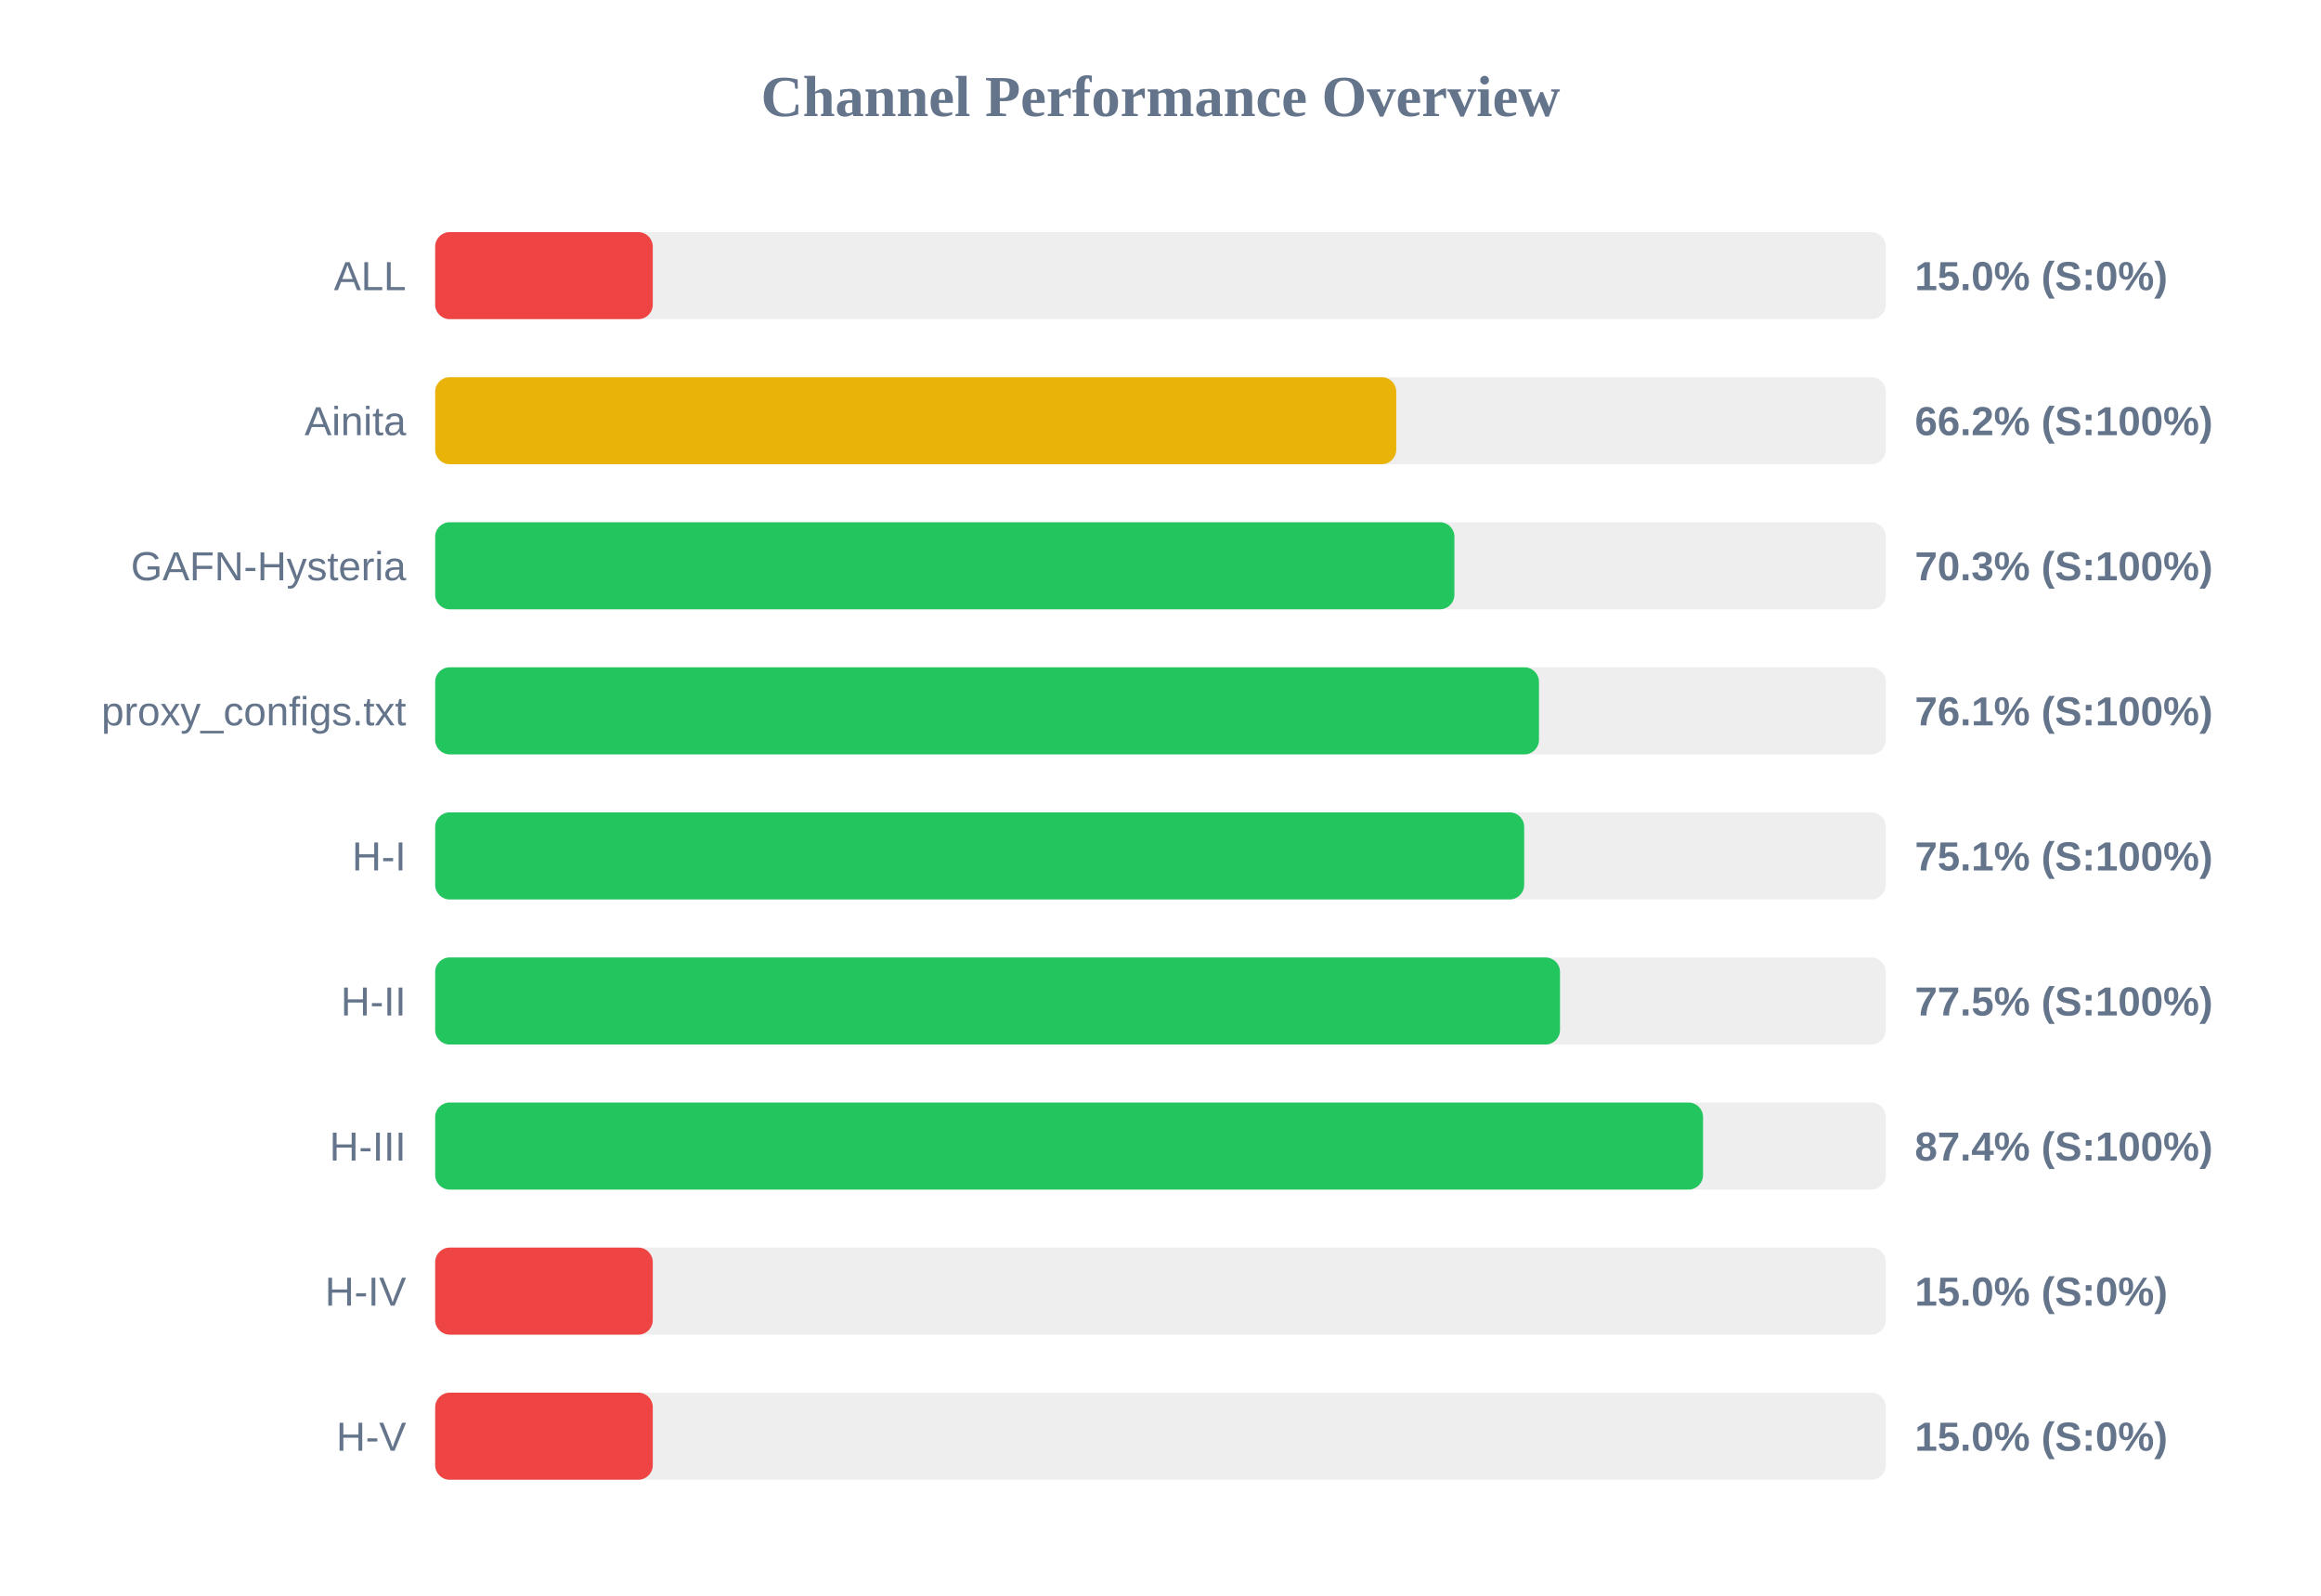
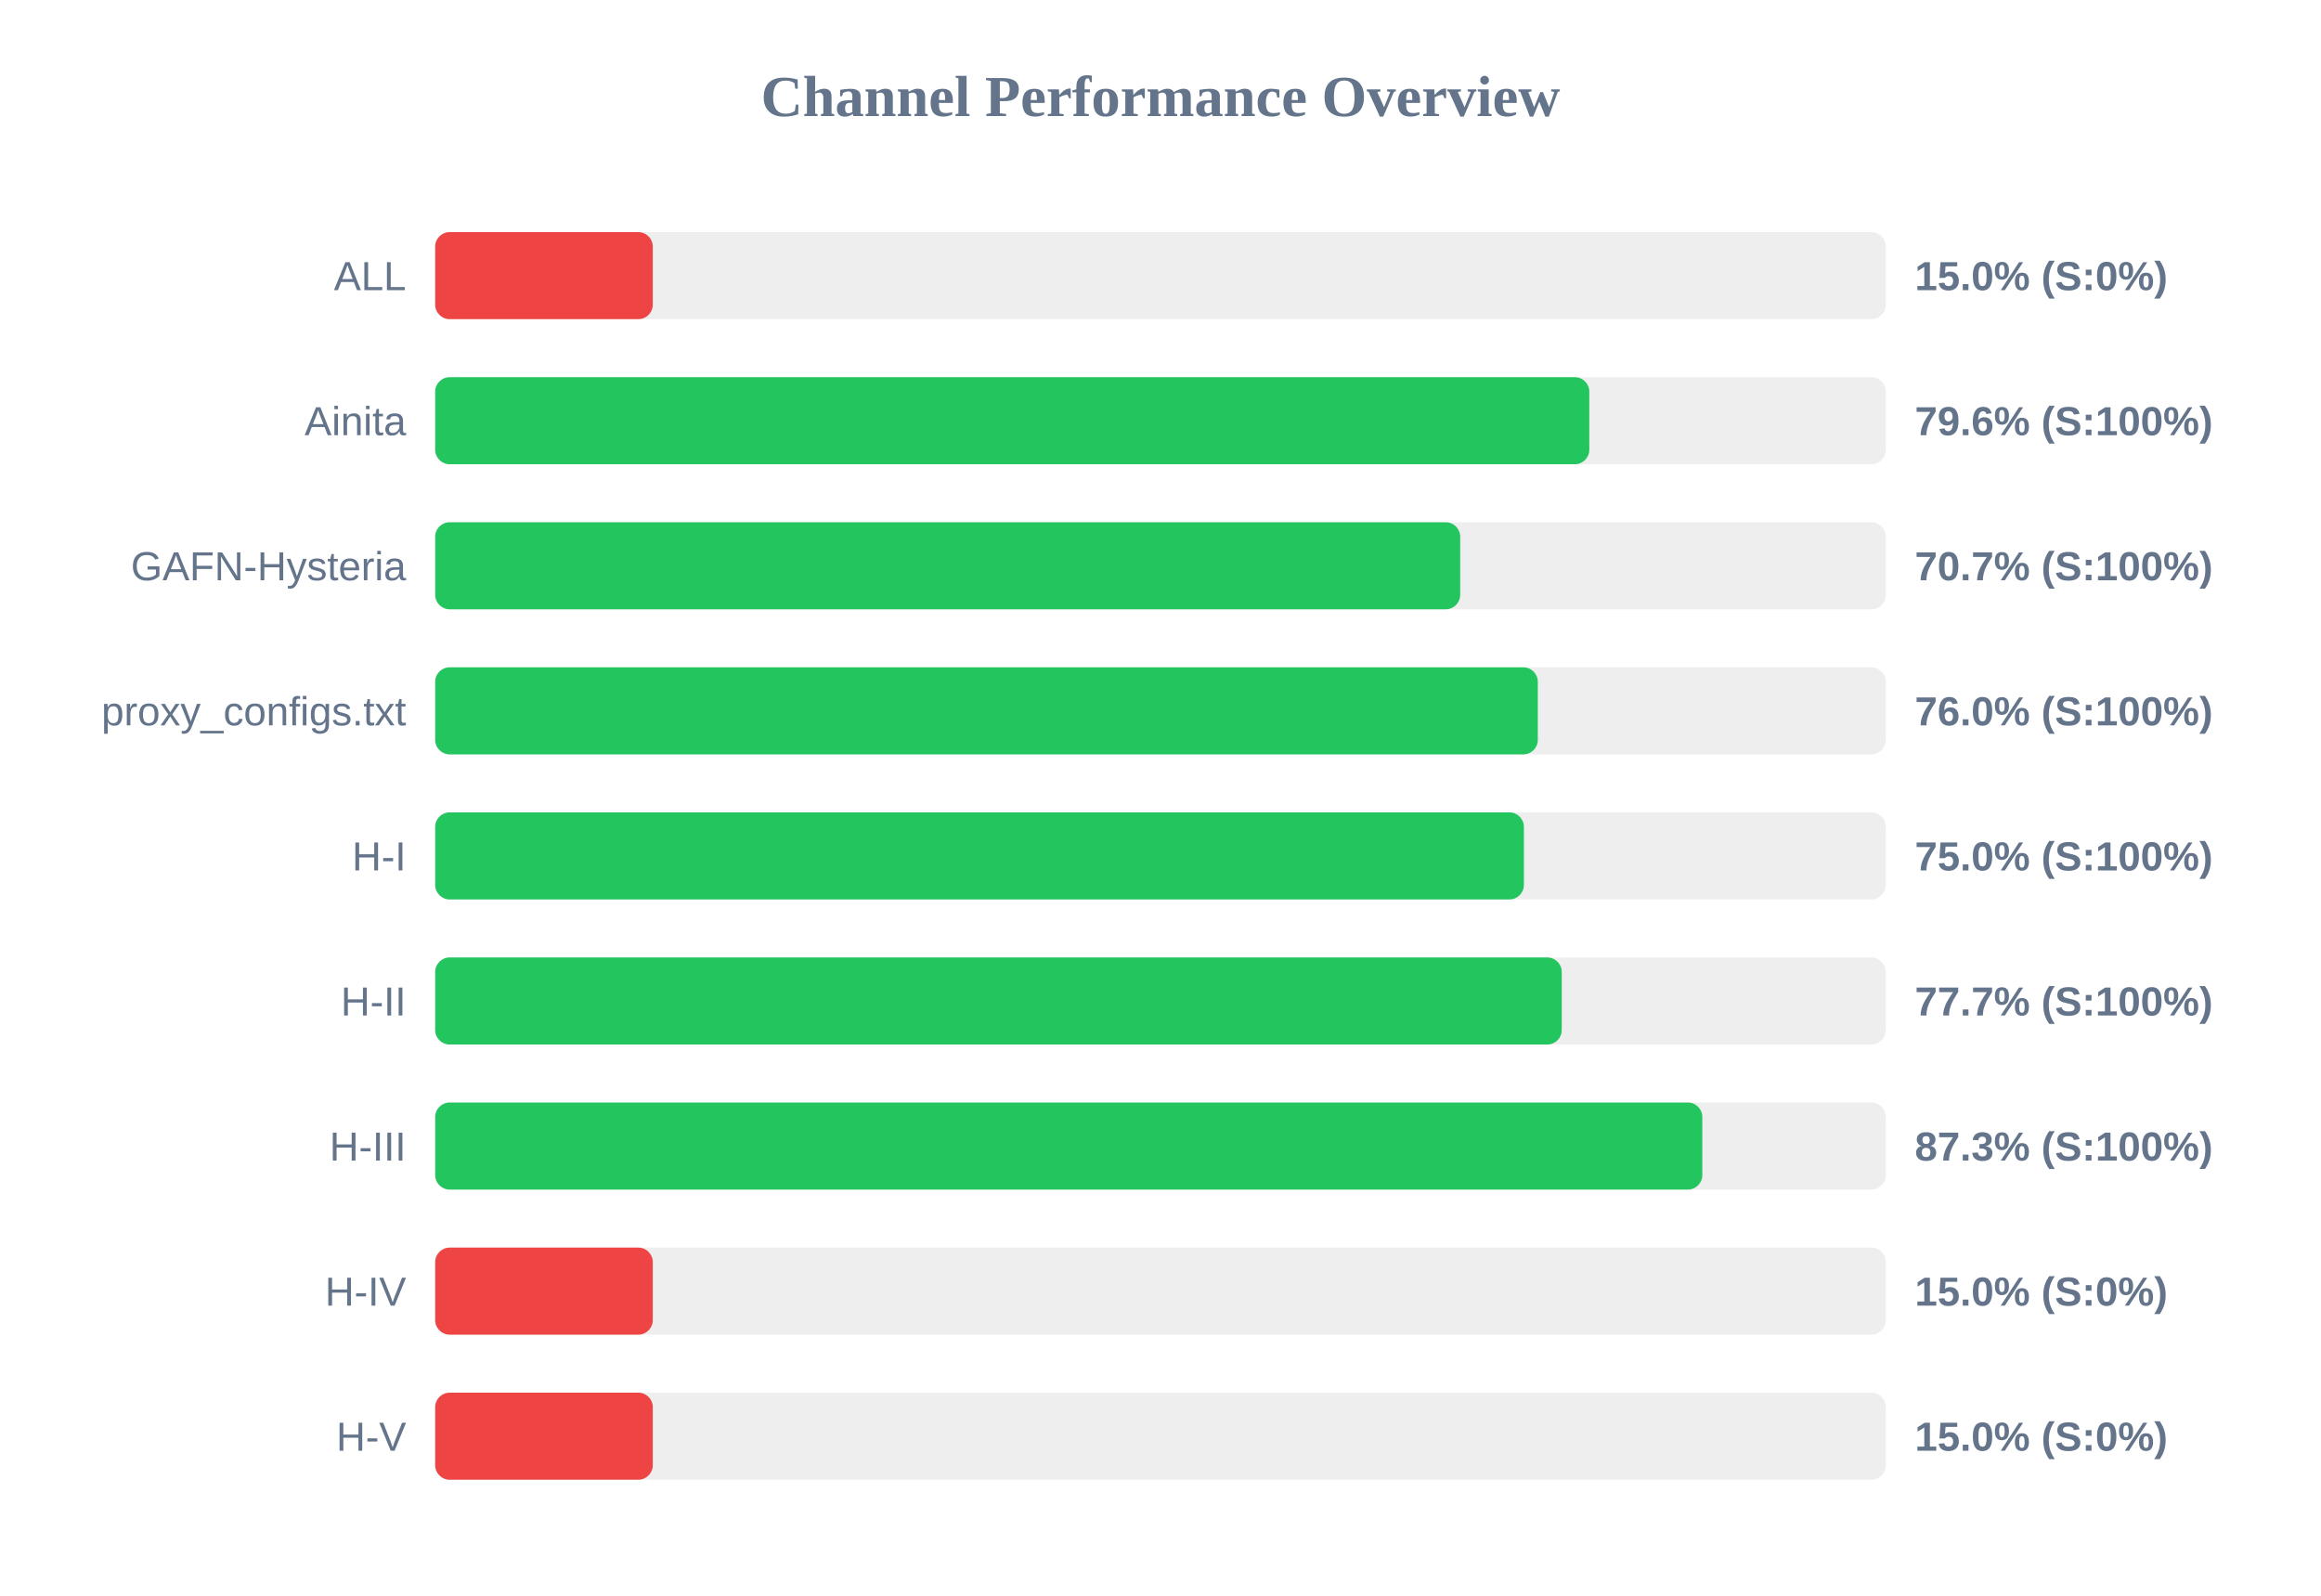
<svg xmlns="http://www.w3.org/2000/svg" width="800" height="550" version="1.1">
  <style>
        .row { font: 14px Arial; fill: #64748b; }
        .score { font: bold 14px Arial; fill: #64748b; }
    </style>
  <text x="400" y="40" text-anchor="middle" font-size="20px" font-weight="bold" fill="#64748b">Channel Performance Overview</text>
  <rect x="150" y="80" width="500" height="30" fill="#eee" rx="5" />
  <rect x="150" y="80" width="75.0" height="30" fill="#ef4444" rx="5" />
  <text x="140" y="100" text-anchor="end" class="row">ALL</text>
  <text x="660" y="100" text-anchor="start" class="score">15.0% (S:0%)</text>
  <rect x="150" y="130" width="500" height="30" fill="#eee" rx="5" />
-   <rect x="150" y="130" width="331.25" height="30" fill="#eab308" rx="5" />
+   <rect x="150" y="130" width="397.8" height="30" fill="#22c55e" rx="5" />
  <text x="140" y="150" text-anchor="end" class="row">Ainita</text>
-   <text x="660" y="150" text-anchor="start" class="score">66.2% (S:100%)</text>
+   <text x="660" y="150" text-anchor="start" class="score">79.6% (S:100%)</text>
  <rect x="150" y="180" width="500" height="30" fill="#eee" rx="5" />
-   <rect x="150" y="180" width="351.3" height="30" fill="#22c55e" rx="5" />
+   <rect x="150" y="180" width="353.3" height="30" fill="#22c55e" rx="5" />
  <text x="140" y="200" text-anchor="end" class="row">GAFN-Hysteria</text>
-   <text x="660" y="200" text-anchor="start" class="score">70.3% (S:100%)</text>
+   <text x="660" y="200" text-anchor="start" class="score">70.7% (S:100%)</text>
  <rect x="150" y="230" width="500" height="30" fill="#eee" rx="5" />
-   <rect x="150" y="230" width="380.45" height="30" fill="#22c55e" rx="5" />
+   <rect x="150" y="230" width="380.05" height="30" fill="#22c55e" rx="5" />
  <text x="140" y="250" text-anchor="end" class="row">proxy_configs.txt</text>
-   <text x="660" y="250" text-anchor="start" class="score">76.1% (S:100%)</text>
+   <text x="660" y="250" text-anchor="start" class="score">76.0% (S:100%)</text>
  <rect x="150" y="280" width="500" height="30" fill="#eee" rx="5" />
-   <rect x="150" y="280" width="375.35" height="30" fill="#22c55e" rx="5" />
+   <rect x="150" y="280" width="375.25" height="30" fill="#22c55e" rx="5" />
  <text x="140" y="300" text-anchor="end" class="row">H-I</text>
-   <text x="660" y="300" text-anchor="start" class="score">75.1% (S:100%)</text>
+   <text x="660" y="300" text-anchor="start" class="score">75.0% (S:100%)</text>
  <rect x="150" y="330" width="500" height="30" fill="#eee" rx="5" />
-   <rect x="150" y="330" width="387.7" height="30" fill="#22c55e" rx="5" />
+   <rect x="150" y="330" width="388.3" height="30" fill="#22c55e" rx="5" />
  <text x="140" y="350" text-anchor="end" class="row">H-II</text>
-   <text x="660" y="350" text-anchor="start" class="score">77.5% (S:100%)</text>
+   <text x="660" y="350" text-anchor="start" class="score">77.7% (S:100%)</text>
  <rect x="150" y="380" width="500" height="30" fill="#eee" rx="5" />
-   <rect x="150" y="380" width="437.0" height="30" fill="#22c55e" rx="5" />
+   <rect x="150" y="380" width="436.75" height="30" fill="#22c55e" rx="5" />
  <text x="140" y="400" text-anchor="end" class="row">H-III</text>
-   <text x="660" y="400" text-anchor="start" class="score">87.4% (S:100%)</text>
+   <text x="660" y="400" text-anchor="start" class="score">87.3% (S:100%)</text>
  <rect x="150" y="430" width="500" height="30" fill="#eee" rx="5" />
  <rect x="150" y="430" width="75.0" height="30" fill="#ef4444" rx="5" />
  <text x="140" y="450" text-anchor="end" class="row">H-IV</text>
  <text x="660" y="450" text-anchor="start" class="score">15.0% (S:0%)</text>
  <rect x="150" y="480" width="500" height="30" fill="#eee" rx="5" />
  <rect x="150" y="480" width="75.0" height="30" fill="#ef4444" rx="5" />
  <text x="140" y="500" text-anchor="end" class="row">H-V</text>
  <text x="660" y="500" text-anchor="start" class="score">15.0% (S:0%)</text>
</svg>
